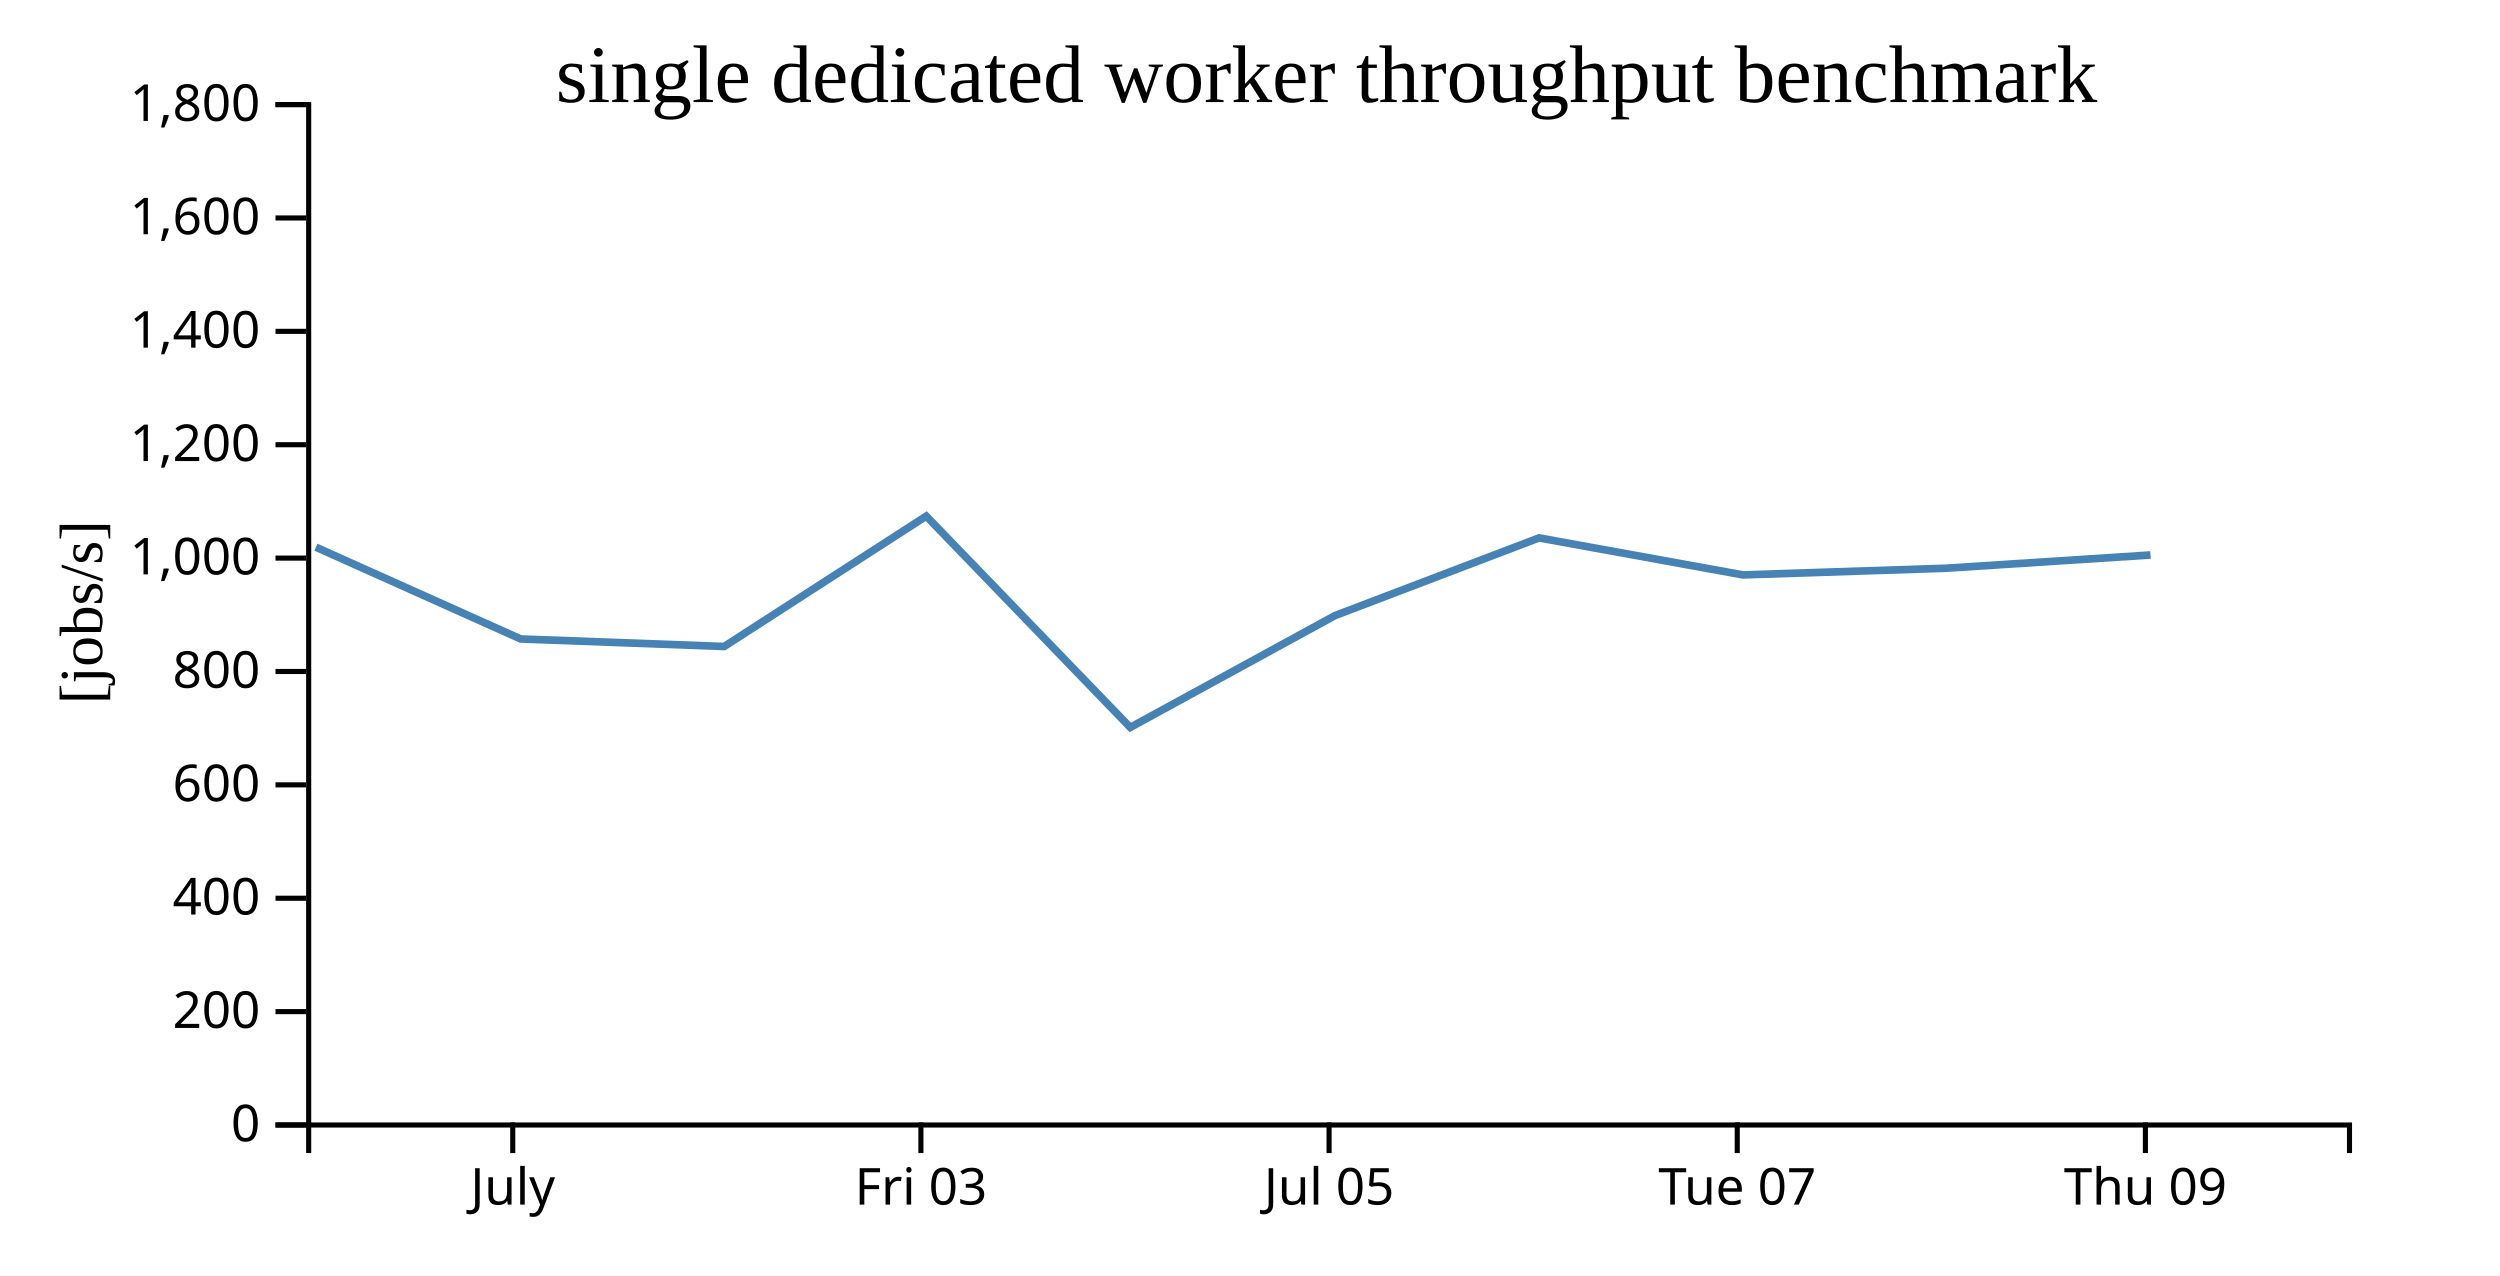
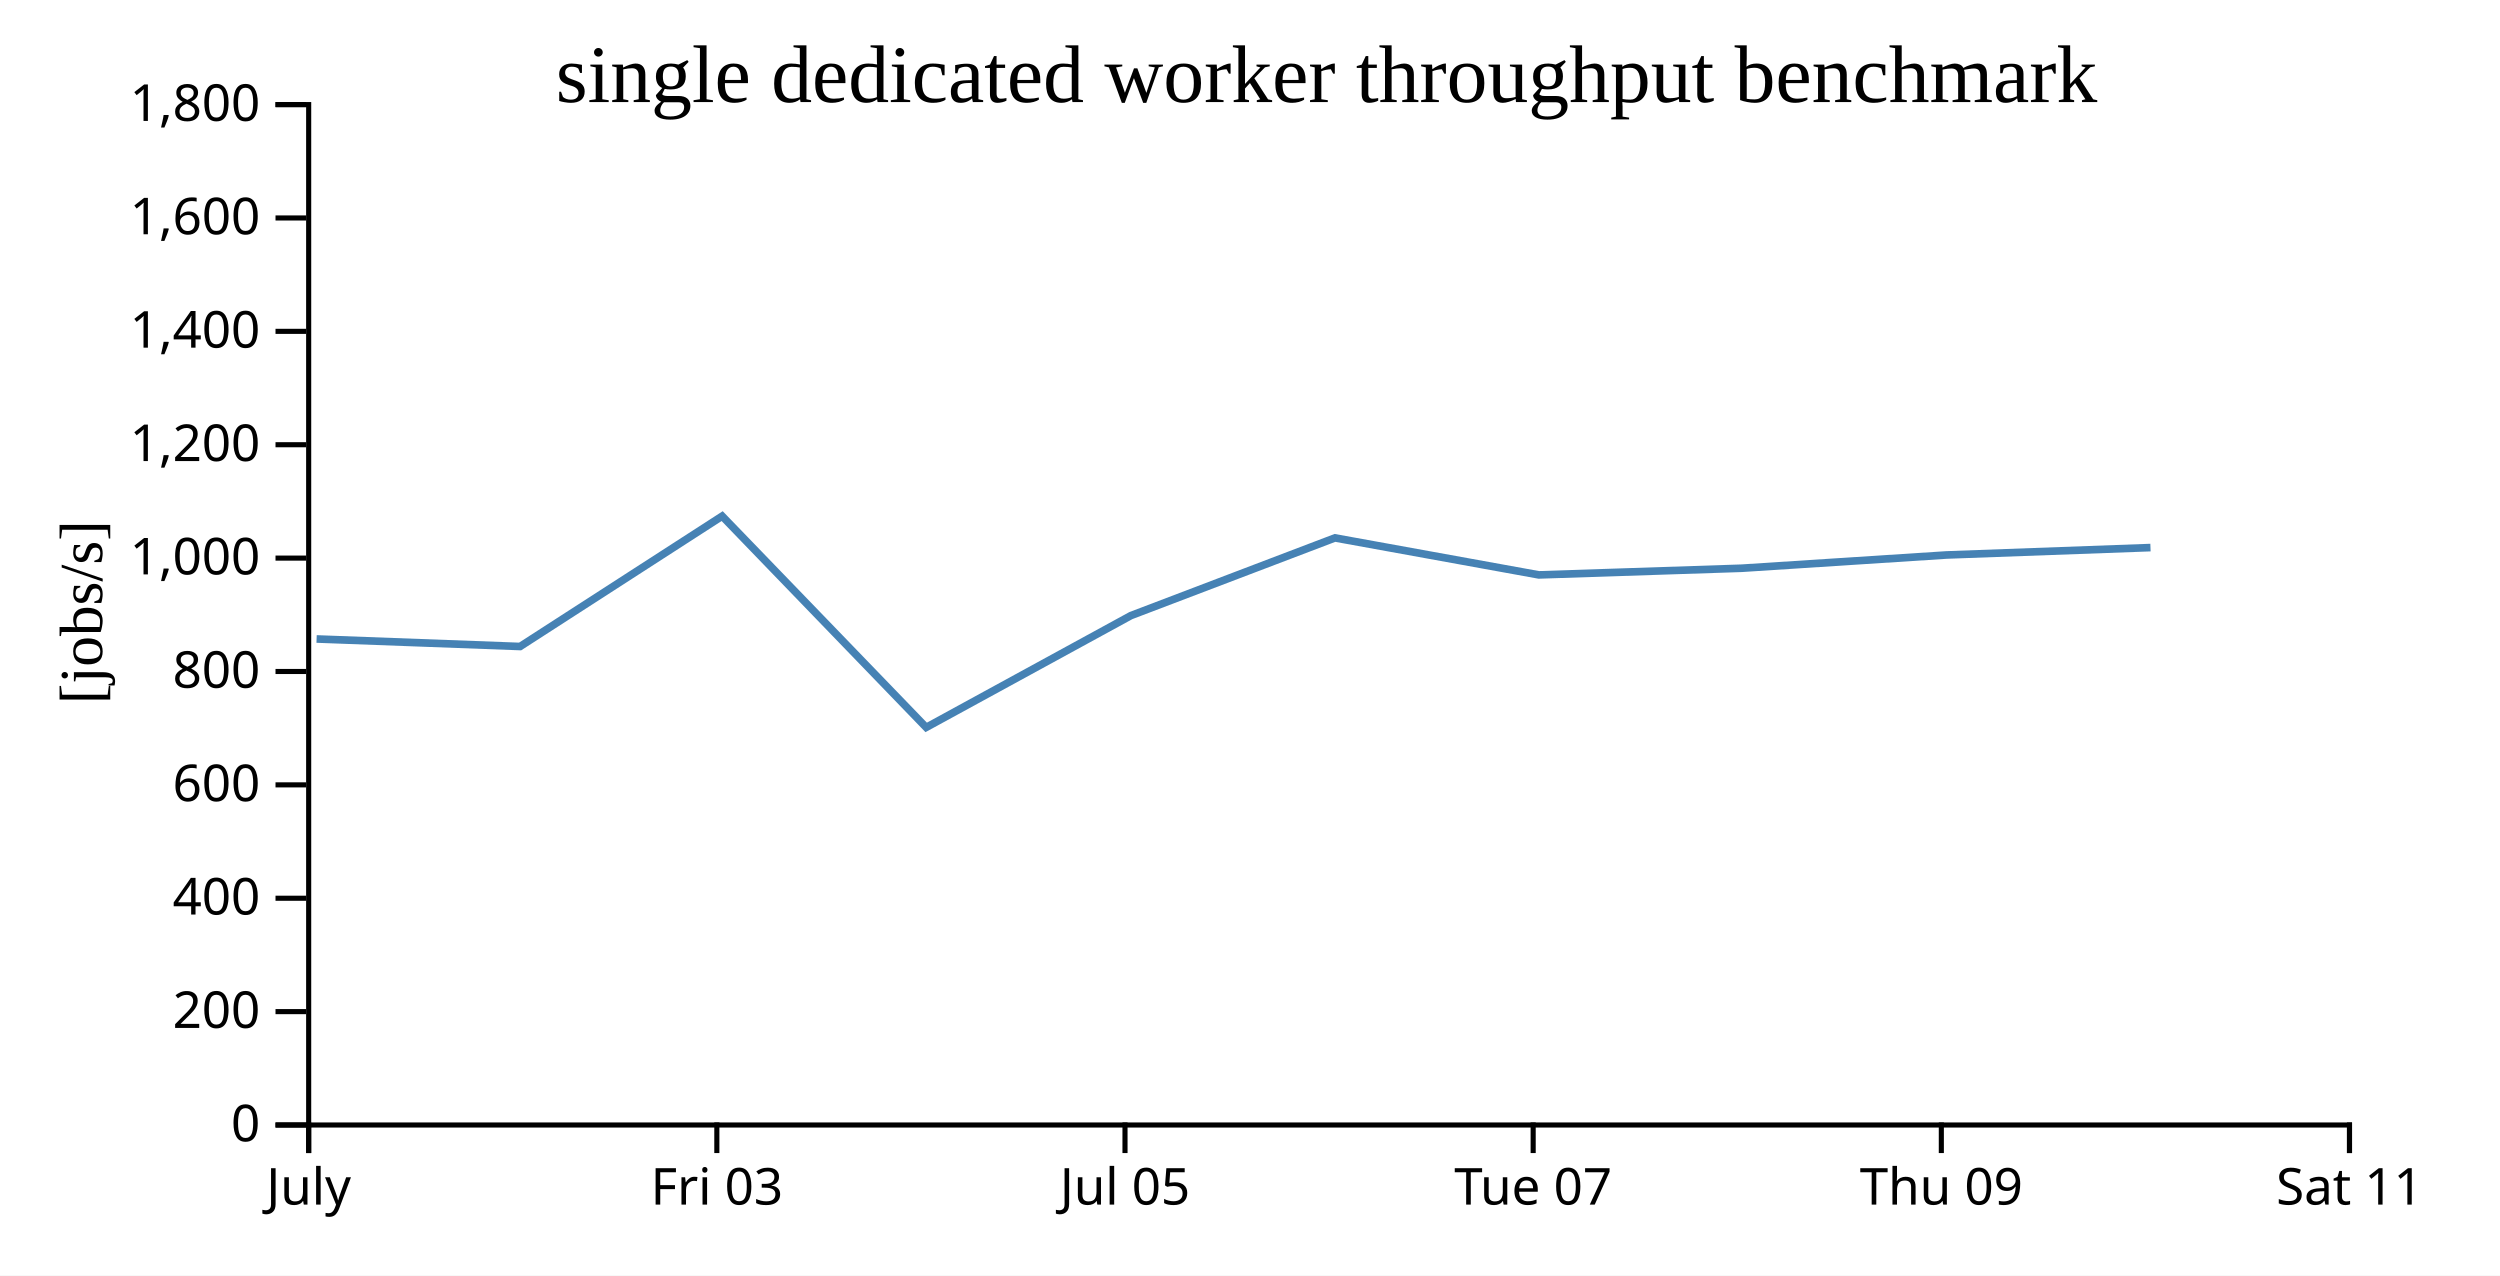
<svg xmlns="http://www.w3.org/2000/svg" width="490" height="250">
  <rect width="100%" height="100%" fill="white" />
  <g transform="translate(60,20)">
    <g transform="translate(0,200)" fill="none" font-size="10" font-family="sans-serif" text-anchor="middle">
      <path class="domain" stroke="currentColor" d="M0.5,6V0.5H400.5V6" />
-       <g class="tick" opacity="1" transform="translate(40.5,0)">
+       <g class="tick" opacity="1" transform="translate(0.5,0)">
        <line stroke="currentColor" y2="6" />
        <text fill="currentColor" y="9" dy="0.71em">July</text>
      </g>
-       <g class="tick" opacity="1" transform="translate(120.5,0)">
+       <g class="tick" opacity="1" transform="translate(80.5,0)">
        <line stroke="currentColor" y2="6" />
        <text fill="currentColor" y="9" dy="0.71em">Fri 03</text>
      </g>
-       <g class="tick" opacity="1" transform="translate(200.5,0)">
+       <g class="tick" opacity="1" transform="translate(160.5,0)">
        <line stroke="currentColor" y2="6" />
        <text fill="currentColor" y="9" dy="0.71em">Jul 05</text>
      </g>
-       <g class="tick" opacity="1" transform="translate(280.5,0)">
+       <g class="tick" opacity="1" transform="translate(240.5,0)">
        <line stroke="currentColor" y2="6" />
        <text fill="currentColor" y="9" dy="0.71em">Tue 07</text>
      </g>
-       <g class="tick" opacity="1" transform="translate(360.5,0)">
+       <g class="tick" opacity="1" transform="translate(320.5,0)">
        <line stroke="currentColor" y2="6" />
        <text fill="currentColor" y="9" dy="0.71em">Thu 09</text>
+       </g>
+       <g class="tick" opacity="1" transform="translate(400.5,0)">
+         <line stroke="currentColor" y2="6" />
+         <text fill="currentColor" y="9" dy="0.71em">Sat 11</text>
      </g>
    </g>
    <g fill="none" font-size="10" font-family="sans-serif" text-anchor="end">
      <path class="domain" stroke="currentColor" d="M-6,200.5H0.5V0.5H-6" />
      <g class="tick" opacity="1" transform="translate(0,200.5)">
        <line stroke="currentColor" x2="-6" />
        <text fill="currentColor" x="-9" dy="0.32em">0</text>
      </g>
      <g class="tick" opacity="1" transform="translate(0,178.2778)">
        <line stroke="currentColor" x2="-6" />
        <text fill="currentColor" x="-9" dy="0.32em">200</text>
      </g>
      <g class="tick" opacity="1" transform="translate(0,156.0556)">
        <line stroke="currentColor" x2="-6" />
        <text fill="currentColor" x="-9" dy="0.32em">400</text>
      </g>
      <g class="tick" opacity="1" transform="translate(0,133.8333)">
        <line stroke="currentColor" x2="-6" />
        <text fill="currentColor" x="-9" dy="0.32em">600</text>
      </g>
      <g class="tick" opacity="1" transform="translate(0,111.6111)">
        <line stroke="currentColor" x2="-6" />
        <text fill="currentColor" x="-9" dy="0.32em">800</text>
      </g>
      <g class="tick" opacity="1" transform="translate(0,89.38889)">
        <line stroke="currentColor" x2="-6" />
        <text fill="currentColor" x="-9" dy="0.32em">1,000</text>
      </g>
      <g class="tick" opacity="1" transform="translate(0,67.16667)">
        <line stroke="currentColor" x2="-6" />
        <text fill="currentColor" x="-9" dy="0.32em">1,200</text>
      </g>
      <g class="tick" opacity="1" transform="translate(0,44.94444)">
        <line stroke="currentColor" x2="-6" />
        <text fill="currentColor" x="-9" dy="0.32em">1,400</text>
      </g>
      <g class="tick" opacity="1" transform="translate(0,22.72222)">
        <line stroke="currentColor" x2="-6" />
        <text fill="currentColor" x="-9" dy="0.32em">1,600</text>
      </g>
      <g class="tick" opacity="1" transform="translate(0,0.5)">
        <line stroke="currentColor" x2="-6" />
        <text fill="currentColor" x="-9" dy="0.32em">1,800</text>
      </g>
    </g>
    <text text-anchor="middle" style="font-size: 12px" transform="rotate(-90)" y="-40" x="-100">[jobs/s]</text>
    <text text-anchor="middle" style="font-size: 16px" y="0" x="200">single dedicated worker throughput benchmark</text>
-     <path fill="none" stroke="steelblue" stroke-width="1.5" d="M1.911,87.245L42.051,105.238L81.935,106.713L121.543,81.158L161.531,122.572L201.656,100.654L241.649,85.428L281.607,92.681L321.373,91.375L361.505,88.776" />
+     <path fill="none" stroke="steelblue" stroke-width="1.5" d="M2.051,105.238L41.935,106.713L81.543,81.158L121.531,122.572L161.656,100.654L201.649,85.428L241.607,92.681L281.373,91.375L321.505,88.776L361.495,87.325" />
  </g>
</svg>
